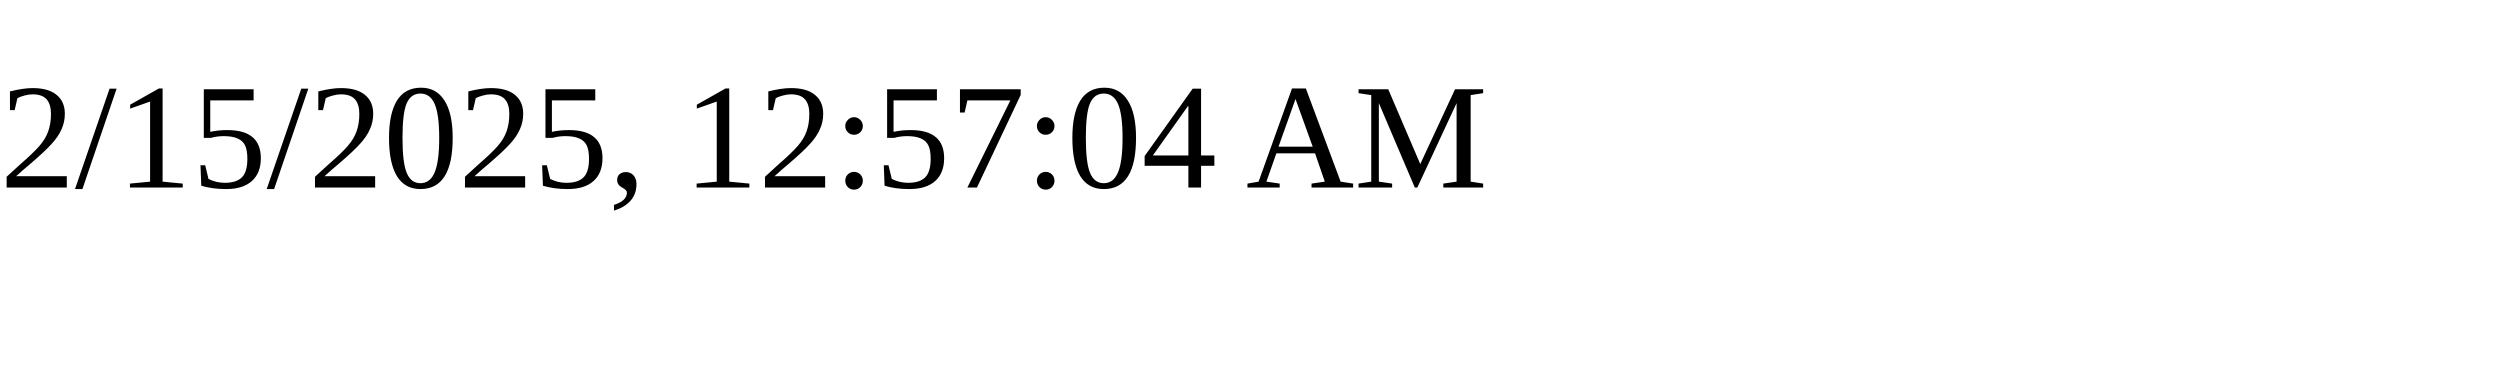
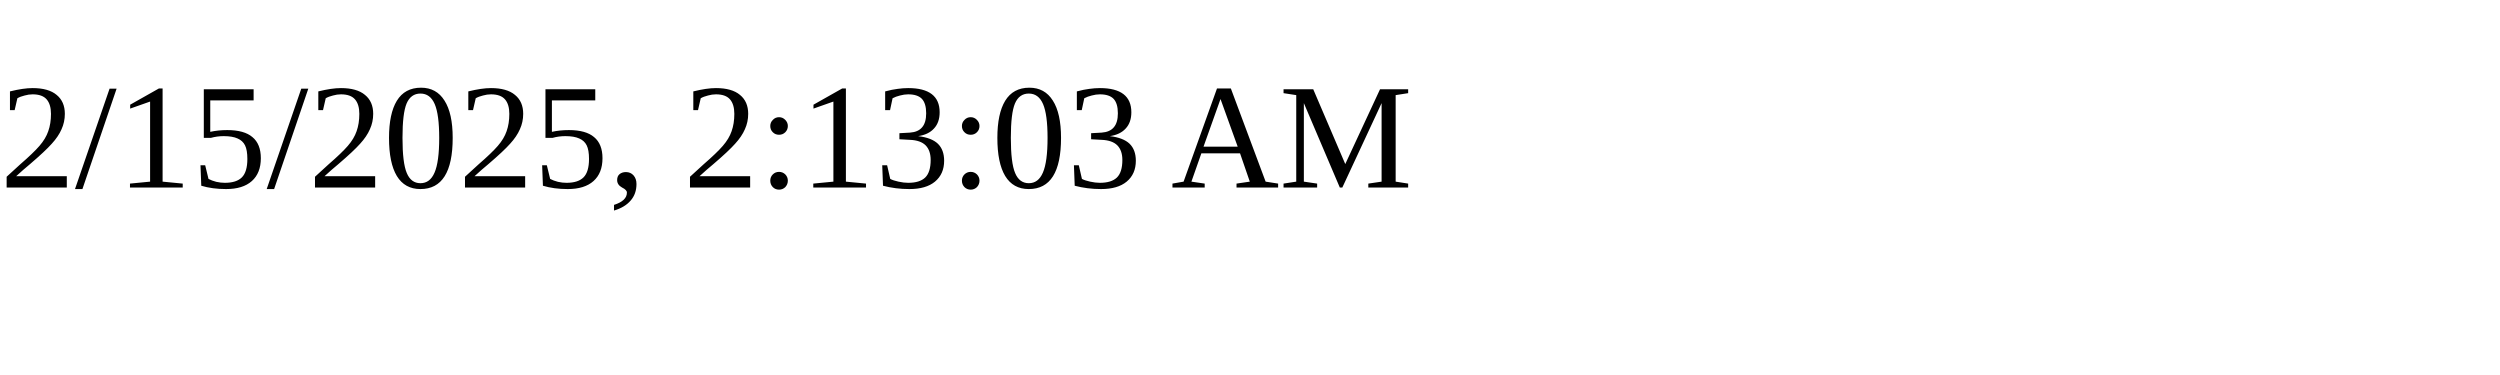
<svg xmlns="http://www.w3.org/2000/svg" height="30" width="200">
-   <text x="0" y="15">2/15/2025, 12:57:04 AM</text>
+   <text x="0" y="15">2/15/2025, 2:13:03 AM</text>
</svg>
